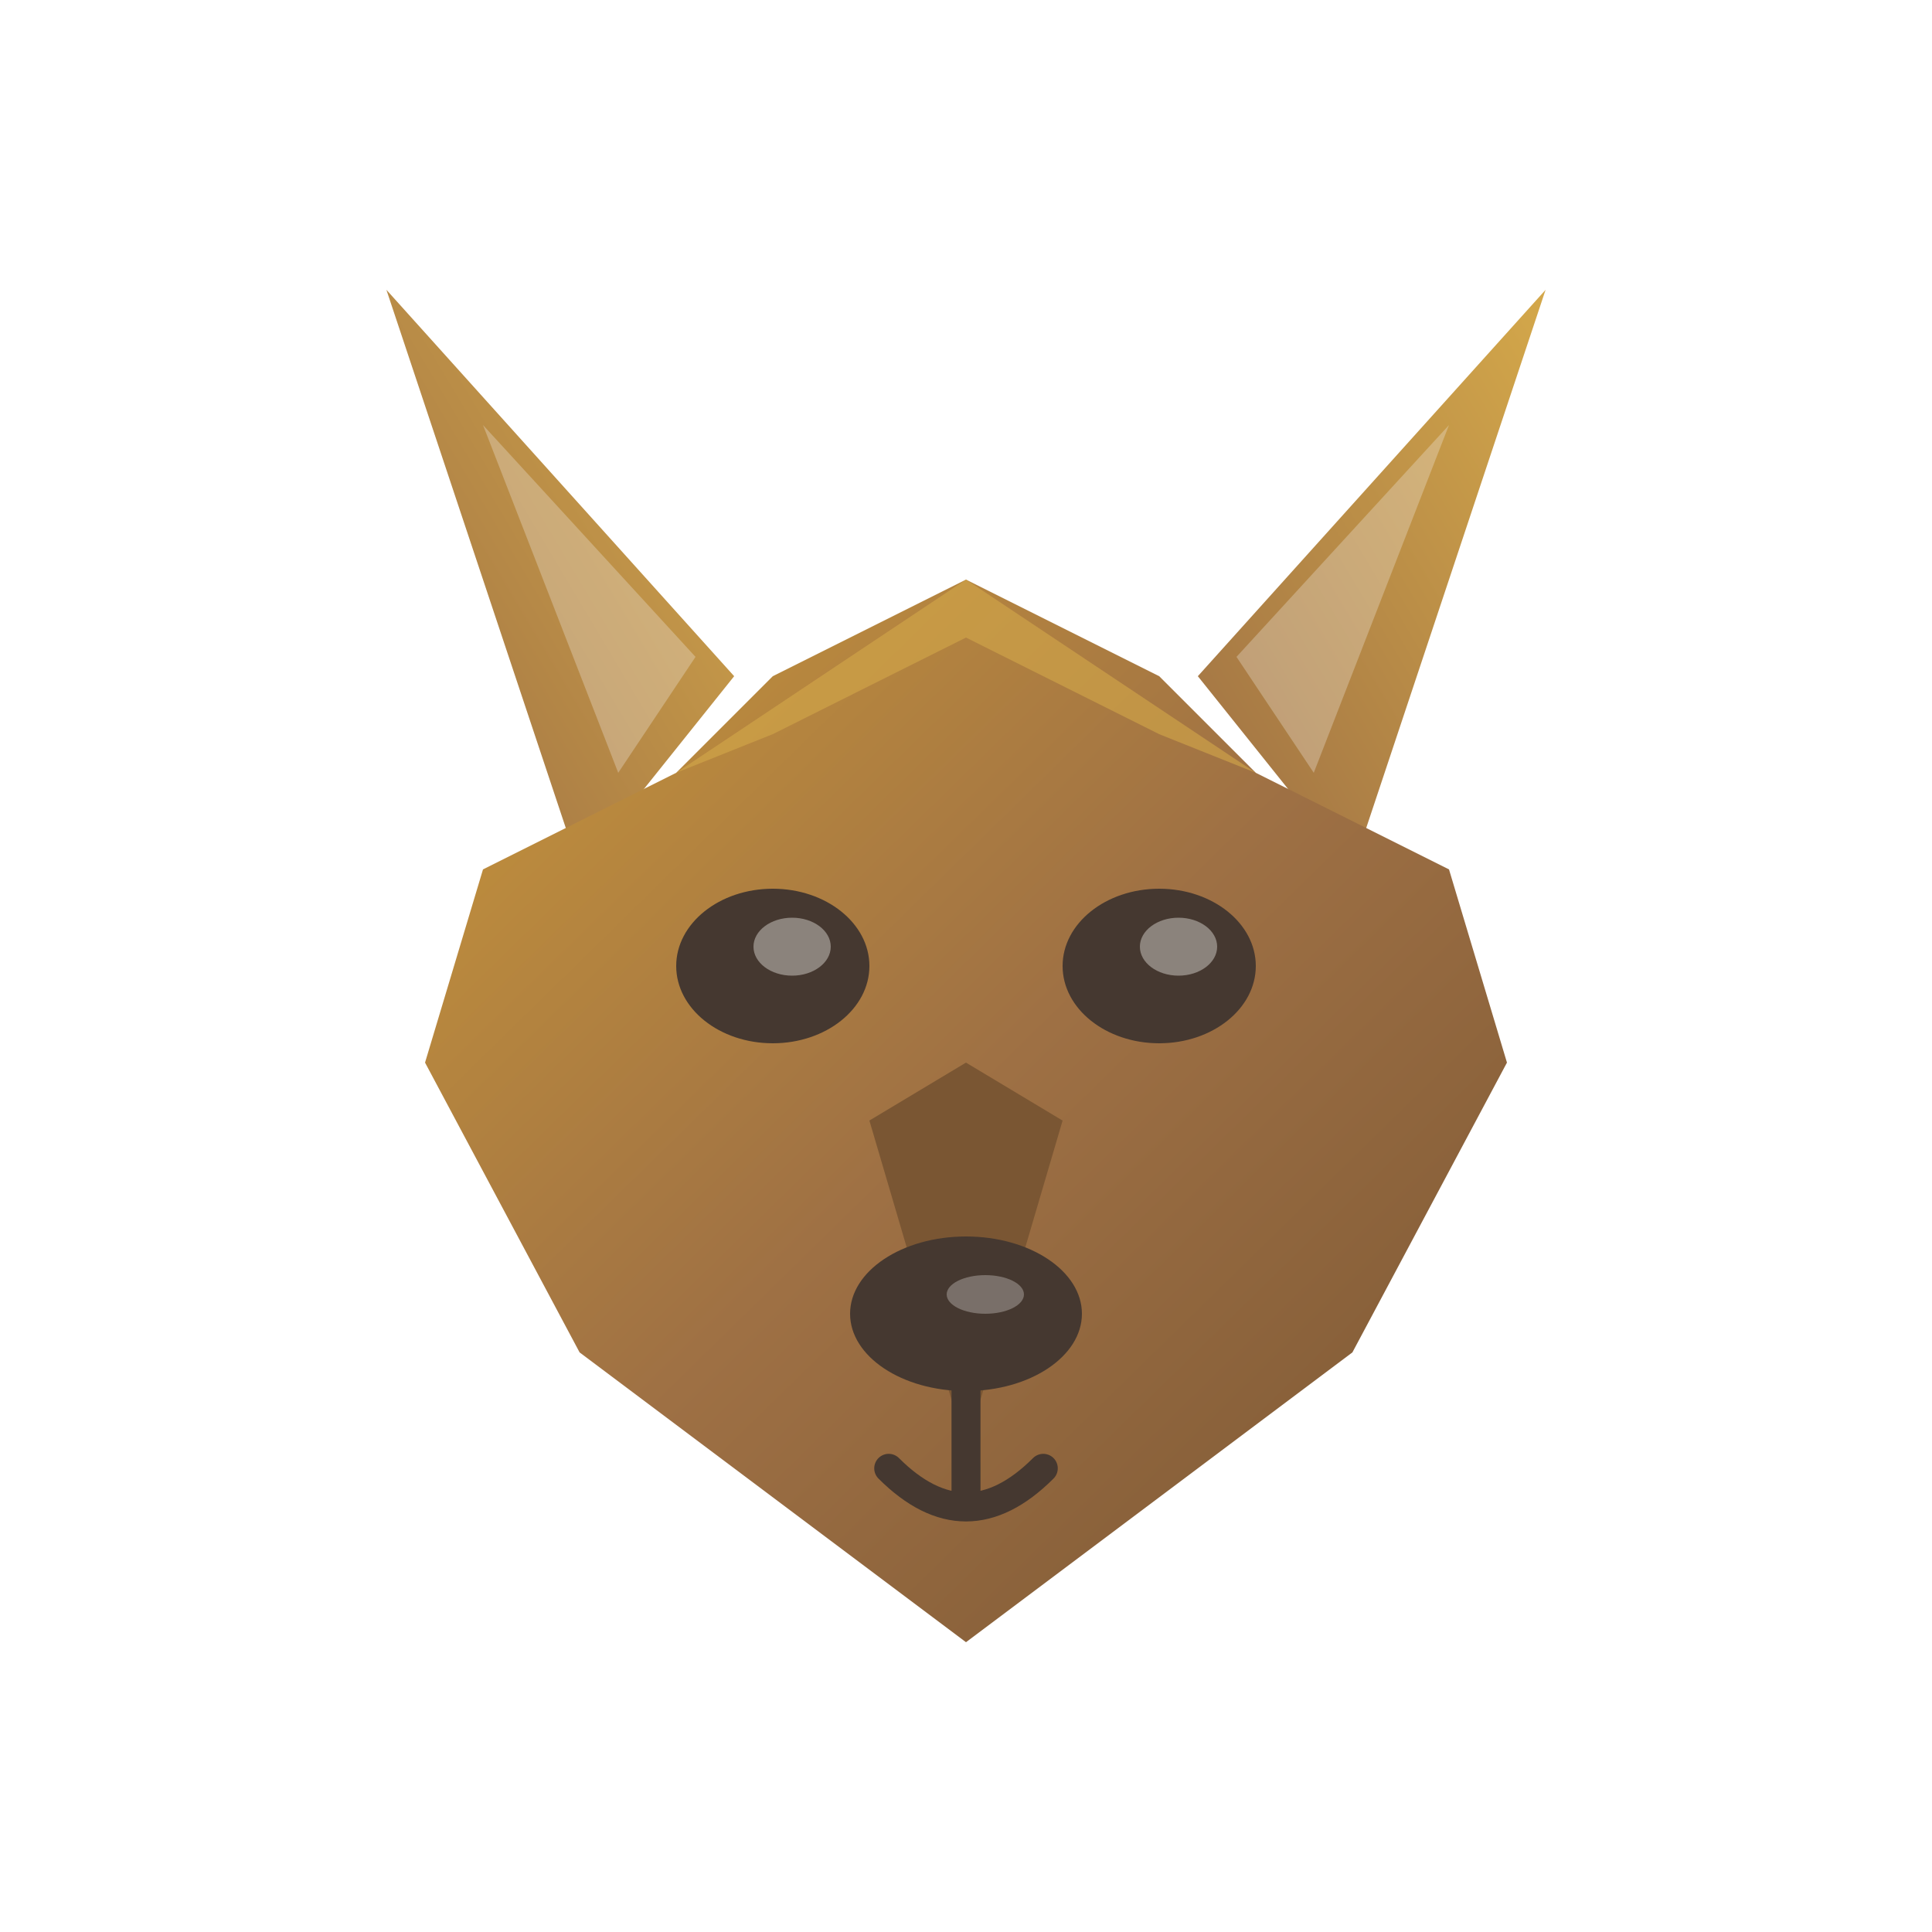
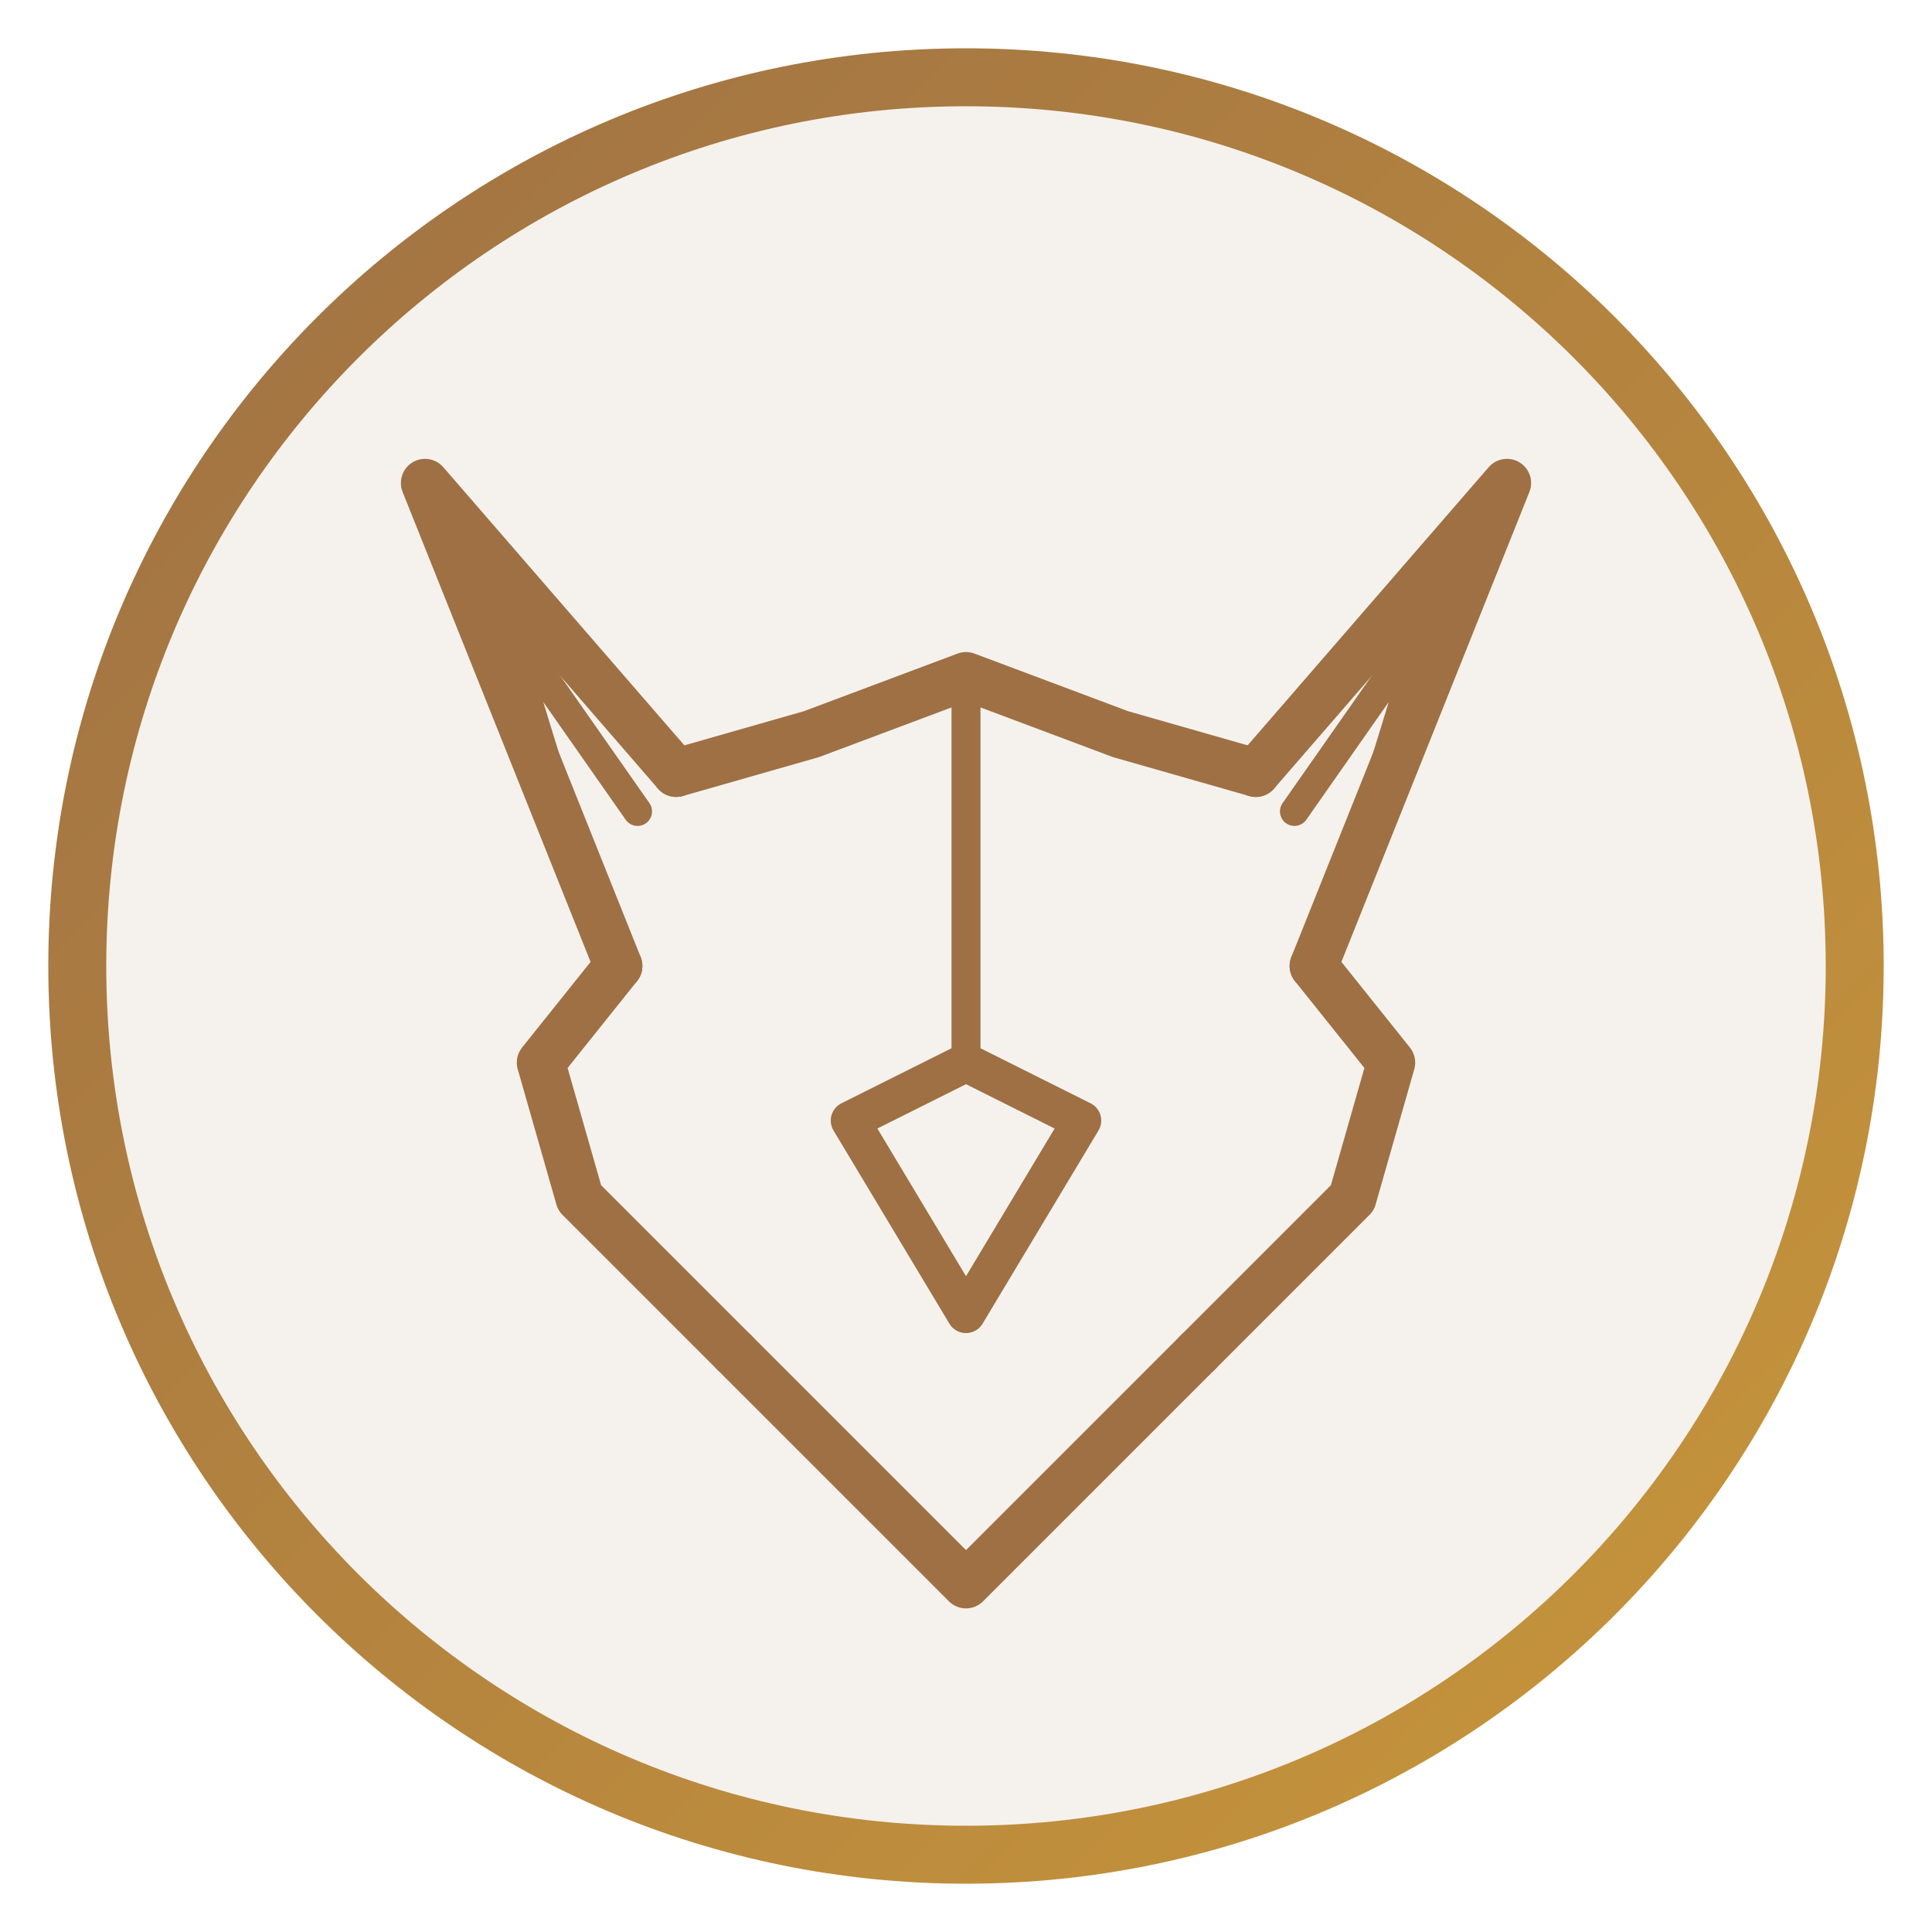
<svg xmlns="http://www.w3.org/2000/svg" viewBox="0 0 100 100" width="100" height="100">
  <defs>
-     <linearGradient id="wolfBodyGradient" x1="0%" y1="0%" x2="100%" y2="100%">
-       <stop offset="0%" stop-color="#c9973a" />
-       <stop offset="50%" stop-color="#9e7044" />
-       <stop offset="100%" stop-color="#7a5633" />
-     </linearGradient>
-     <linearGradient id="wolfAccentGradient" x1="0%" y1="100%" x2="100%" y2="0%">
+     <linearGradient id="borderGradient" x1="0%" y1="0%" x2="100%" y2="100%">
      <stop offset="0%" stop-color="#9e7044" />
-       <stop offset="100%" stop-color="#d4a84a" />
+       <stop offset="100%" stop-color="#c9973a" />
    </linearGradient>
  </defs>
-   <g>
-     <path d="M30 45 L20 15 L38 35 Z" fill="url(#wolfAccentGradient)" />
-     <path d="M70 45 L80 15 L62 35 Z" fill="url(#wolfAccentGradient)" />
-     <path d="M32 40 L25 22 L36 34 Z" fill="#f5f2ed" opacity="0.3" />
-     <path d="M68 40 L75 22 L64 34 Z" fill="#f5f2ed" opacity="0.3" />
-     <path d="M50 85 L30 70 L22 55 L25 45 L35 40 L40 35 L50 30 L60 35 L65 40 L75 45 L78 55 L70 70 Z" fill="url(#wolfBodyGradient)" />
-     <path d="M35 40 L50 30 L65 40 L60 38 L50 33 L40 38 Z" fill="#d4a84a" opacity="0.6" />
-     <ellipse cx="40" cy="50" rx="5" ry="4" fill="#453830" />
-     <ellipse cx="41" cy="49" rx="2" ry="1.5" fill="#f5f2ed" opacity="0.4" />
-     <ellipse cx="60" cy="50" rx="5" ry="4" fill="#453830" />
-     <ellipse cx="61" cy="49" rx="2" ry="1.5" fill="#f5f2ed" opacity="0.4" />
-     <path d="M50 55 L45 58 L50 75 L55 58 Z" fill="#7a5633" />
-     <ellipse cx="50" cy="68" rx="6" ry="4" fill="#453830" />
-     <ellipse cx="51" cy="67" rx="2" ry="1" fill="#f5f2ed" opacity="0.3" />
-     <path d="M50 72 L50 78 M46 76 Q50 80 54 76" stroke="#453830" stroke-width="1.5" fill="none" stroke-linecap="round" />
+   <circle cx="50" cy="50" r="46" fill="#f5f2ed" stroke="url(#borderGradient)" stroke-width="3" />
+   <g fill="none" stroke="#9e7044" stroke-width="2.5" stroke-linecap="round" stroke-linejoin="round">
+     <path d="M32 50 L22 25 L35 40" />
+     <path d="M30 45 L26 32 L33 42" stroke-width="1.5" />
+     <path d="M68 50 L78 25 L65 40" />
+     <path d="M70 45 L74 32 L67 42" stroke-width="1.5" />
+     <path d="M35 40 L42 38 L50 35 L58 38 L65 40" />
+     <path d="M32 50 L28 55 L30 62 L38 70" />
+     <path d="M68 50 L72 55 L70 62 L62 70" />
+     <path d="M38 70 L50 82 L62 70" />
+     <path d="M50 35 L50 55" stroke-width="1.5" />
+     <path d="M44 58 L50 55 L56 58 L50 68 Z" stroke-width="2" />
  </g>
</svg>
